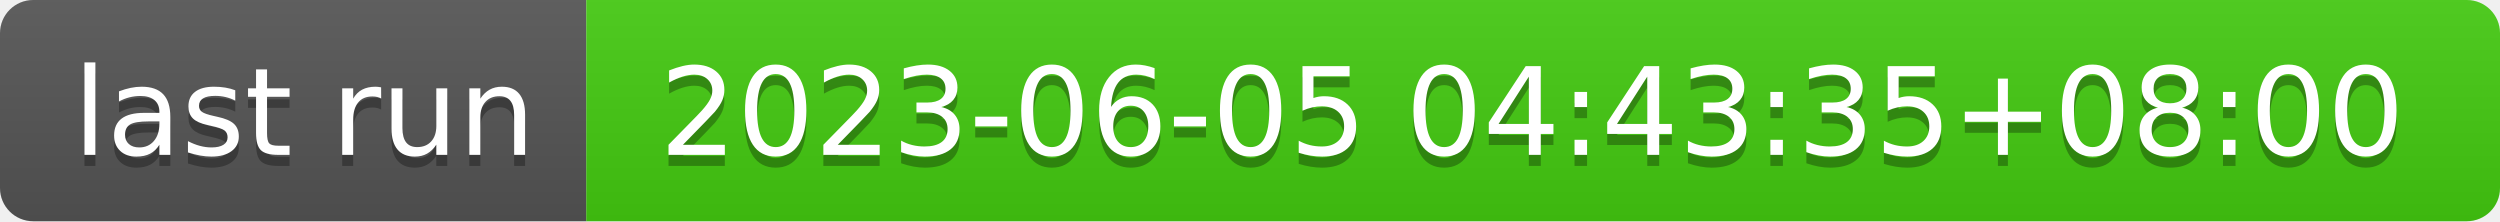
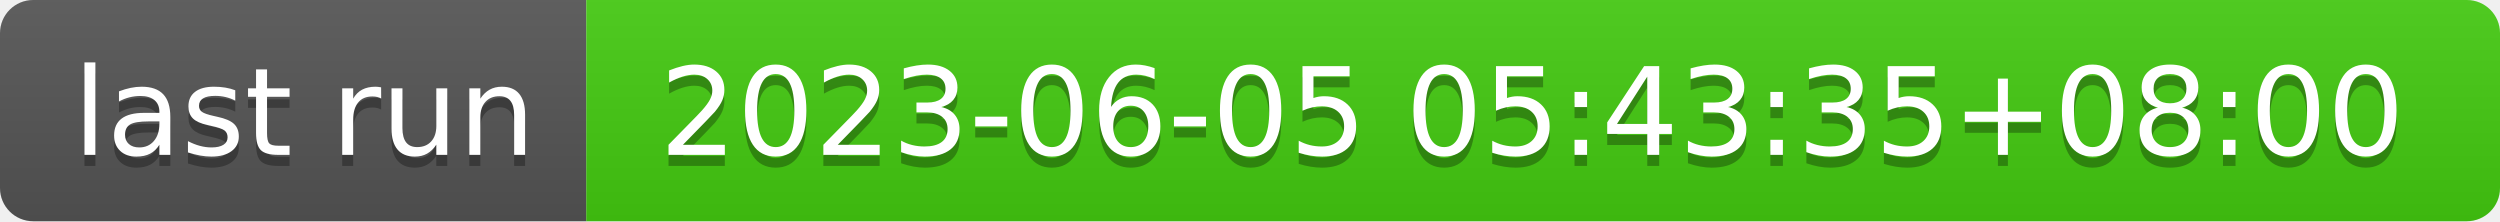
- <svg xmlns="http://www.w3.org/2000/svg" width="226" height="20" role="img" aria-label="last run: 2023-06-05 04:43:35+08:00">
+ <svg xmlns="http://www.w3.org/2000/svg" width="226" height="20" role="img" aria-label="last run: 2023-06-05 05:43:35+08:00">
  <linearGradient id="s" x2="0" y2="100%">
    <stop offset="0" stop-color="#bbb" stop-opacity=".1" />
    <stop offset="1" stop-opacity=".1" />
  </linearGradient>
  <clipPath id="r">
    <rect width="226" height="20" rx="3" fill="#fff" />
  </clipPath>
  <g clip-path="url(#r)">
    <rect width="53" height="20" fill="#555" />
    <rect x="53" width="173" height="20" fill="#4c1" />
    <rect width="226" height="20" fill="url(#s)" />
  </g>
  <g fill="#fff" text-anchor="middle" font-family="Verdana,Geneva,DejaVu Sans,sans-serif" text-rendering="geometricPrecision" font-size="110">
    <text aria-hidden="true" x="275" y="150" fill="#010101" fill-opacity=".3" transform="scale(.1)" textLength="430">last run</text>
    <text x="275" y="140" transform="scale(.1)" fill="#fff" textLength="430">last run</text>
-     <text aria-hidden="true" x="1385" y="150" fill="#010101" fill-opacity=".3" transform="scale(.1)" textLength="1630">2023-06-05 04:43:35+08:00</text>
-     <text x="1385" y="140" transform="scale(.1)" fill="#fff" textLength="1630">2023-06-05 04:43:35+08:00</text>
+     <text aria-hidden="true" x="1385" y="150" fill="#010101" fill-opacity=".3" transform="scale(.1)" textLength="1630">2023-06-05 05:43:35+08:00</text>
+     <text x="1385" y="140" transform="scale(.1)" fill="#fff" textLength="1630">2023-06-05 05:43:35+08:00</text>
  </g>
</svg>
